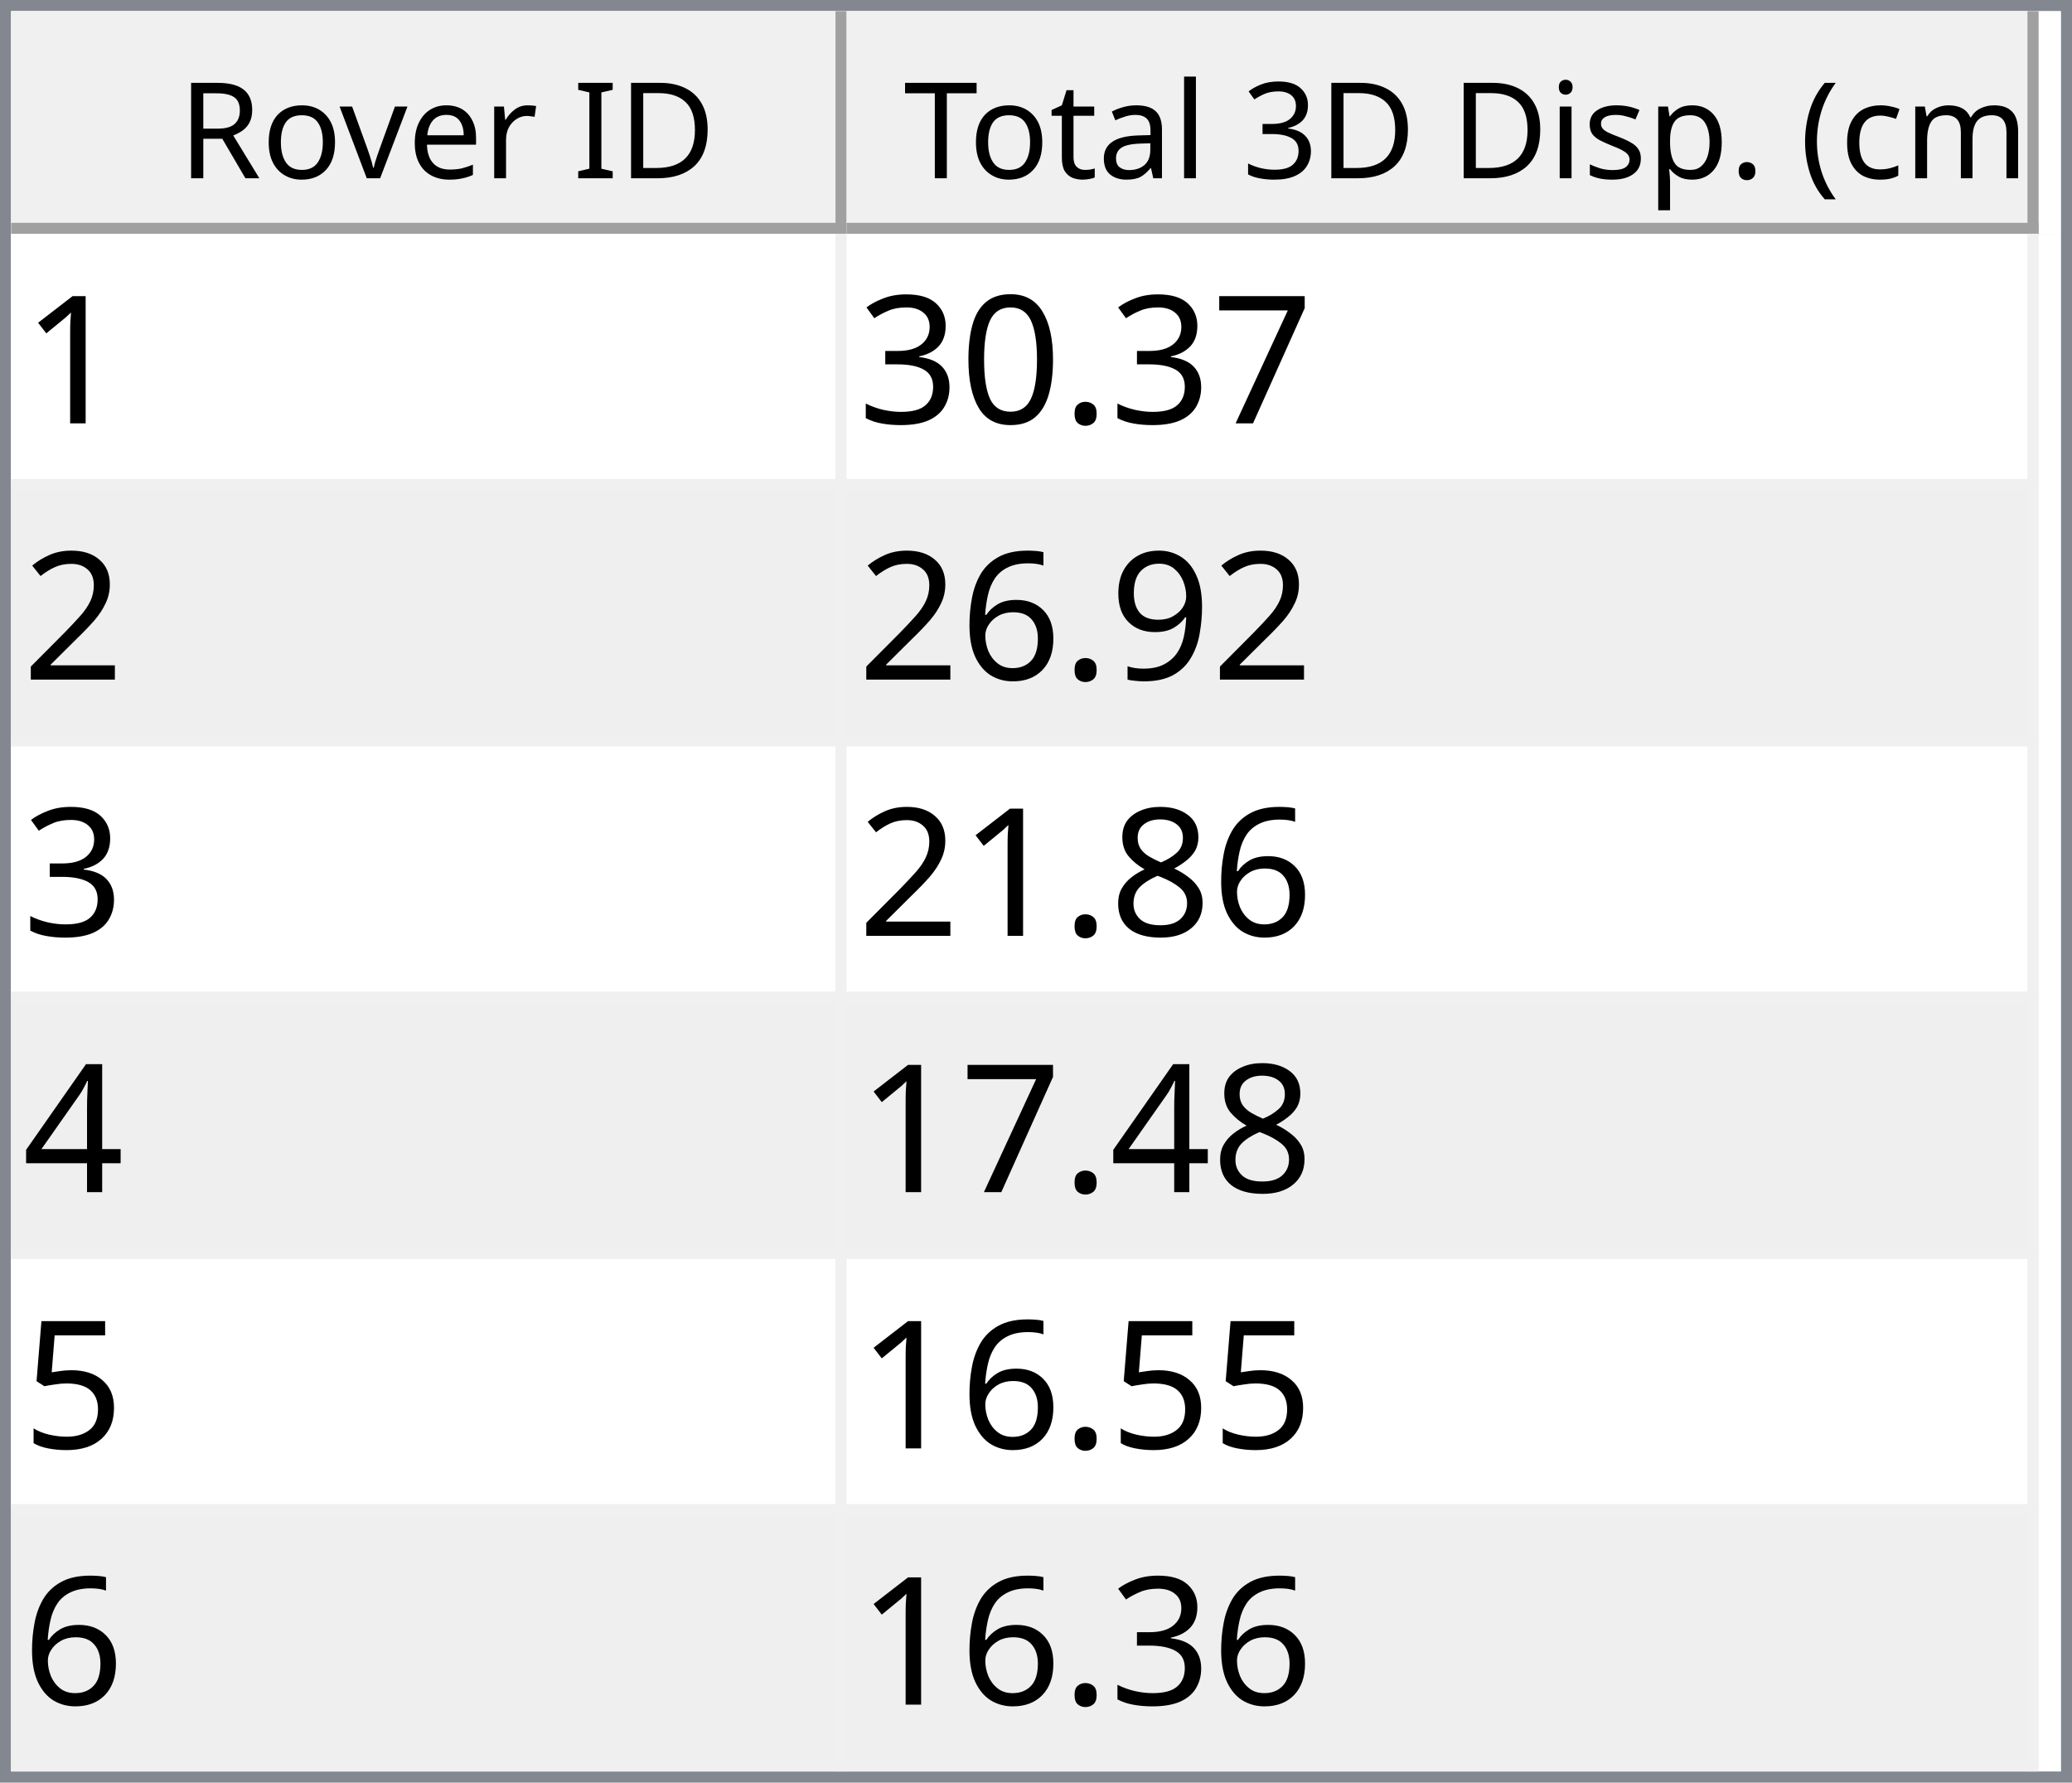
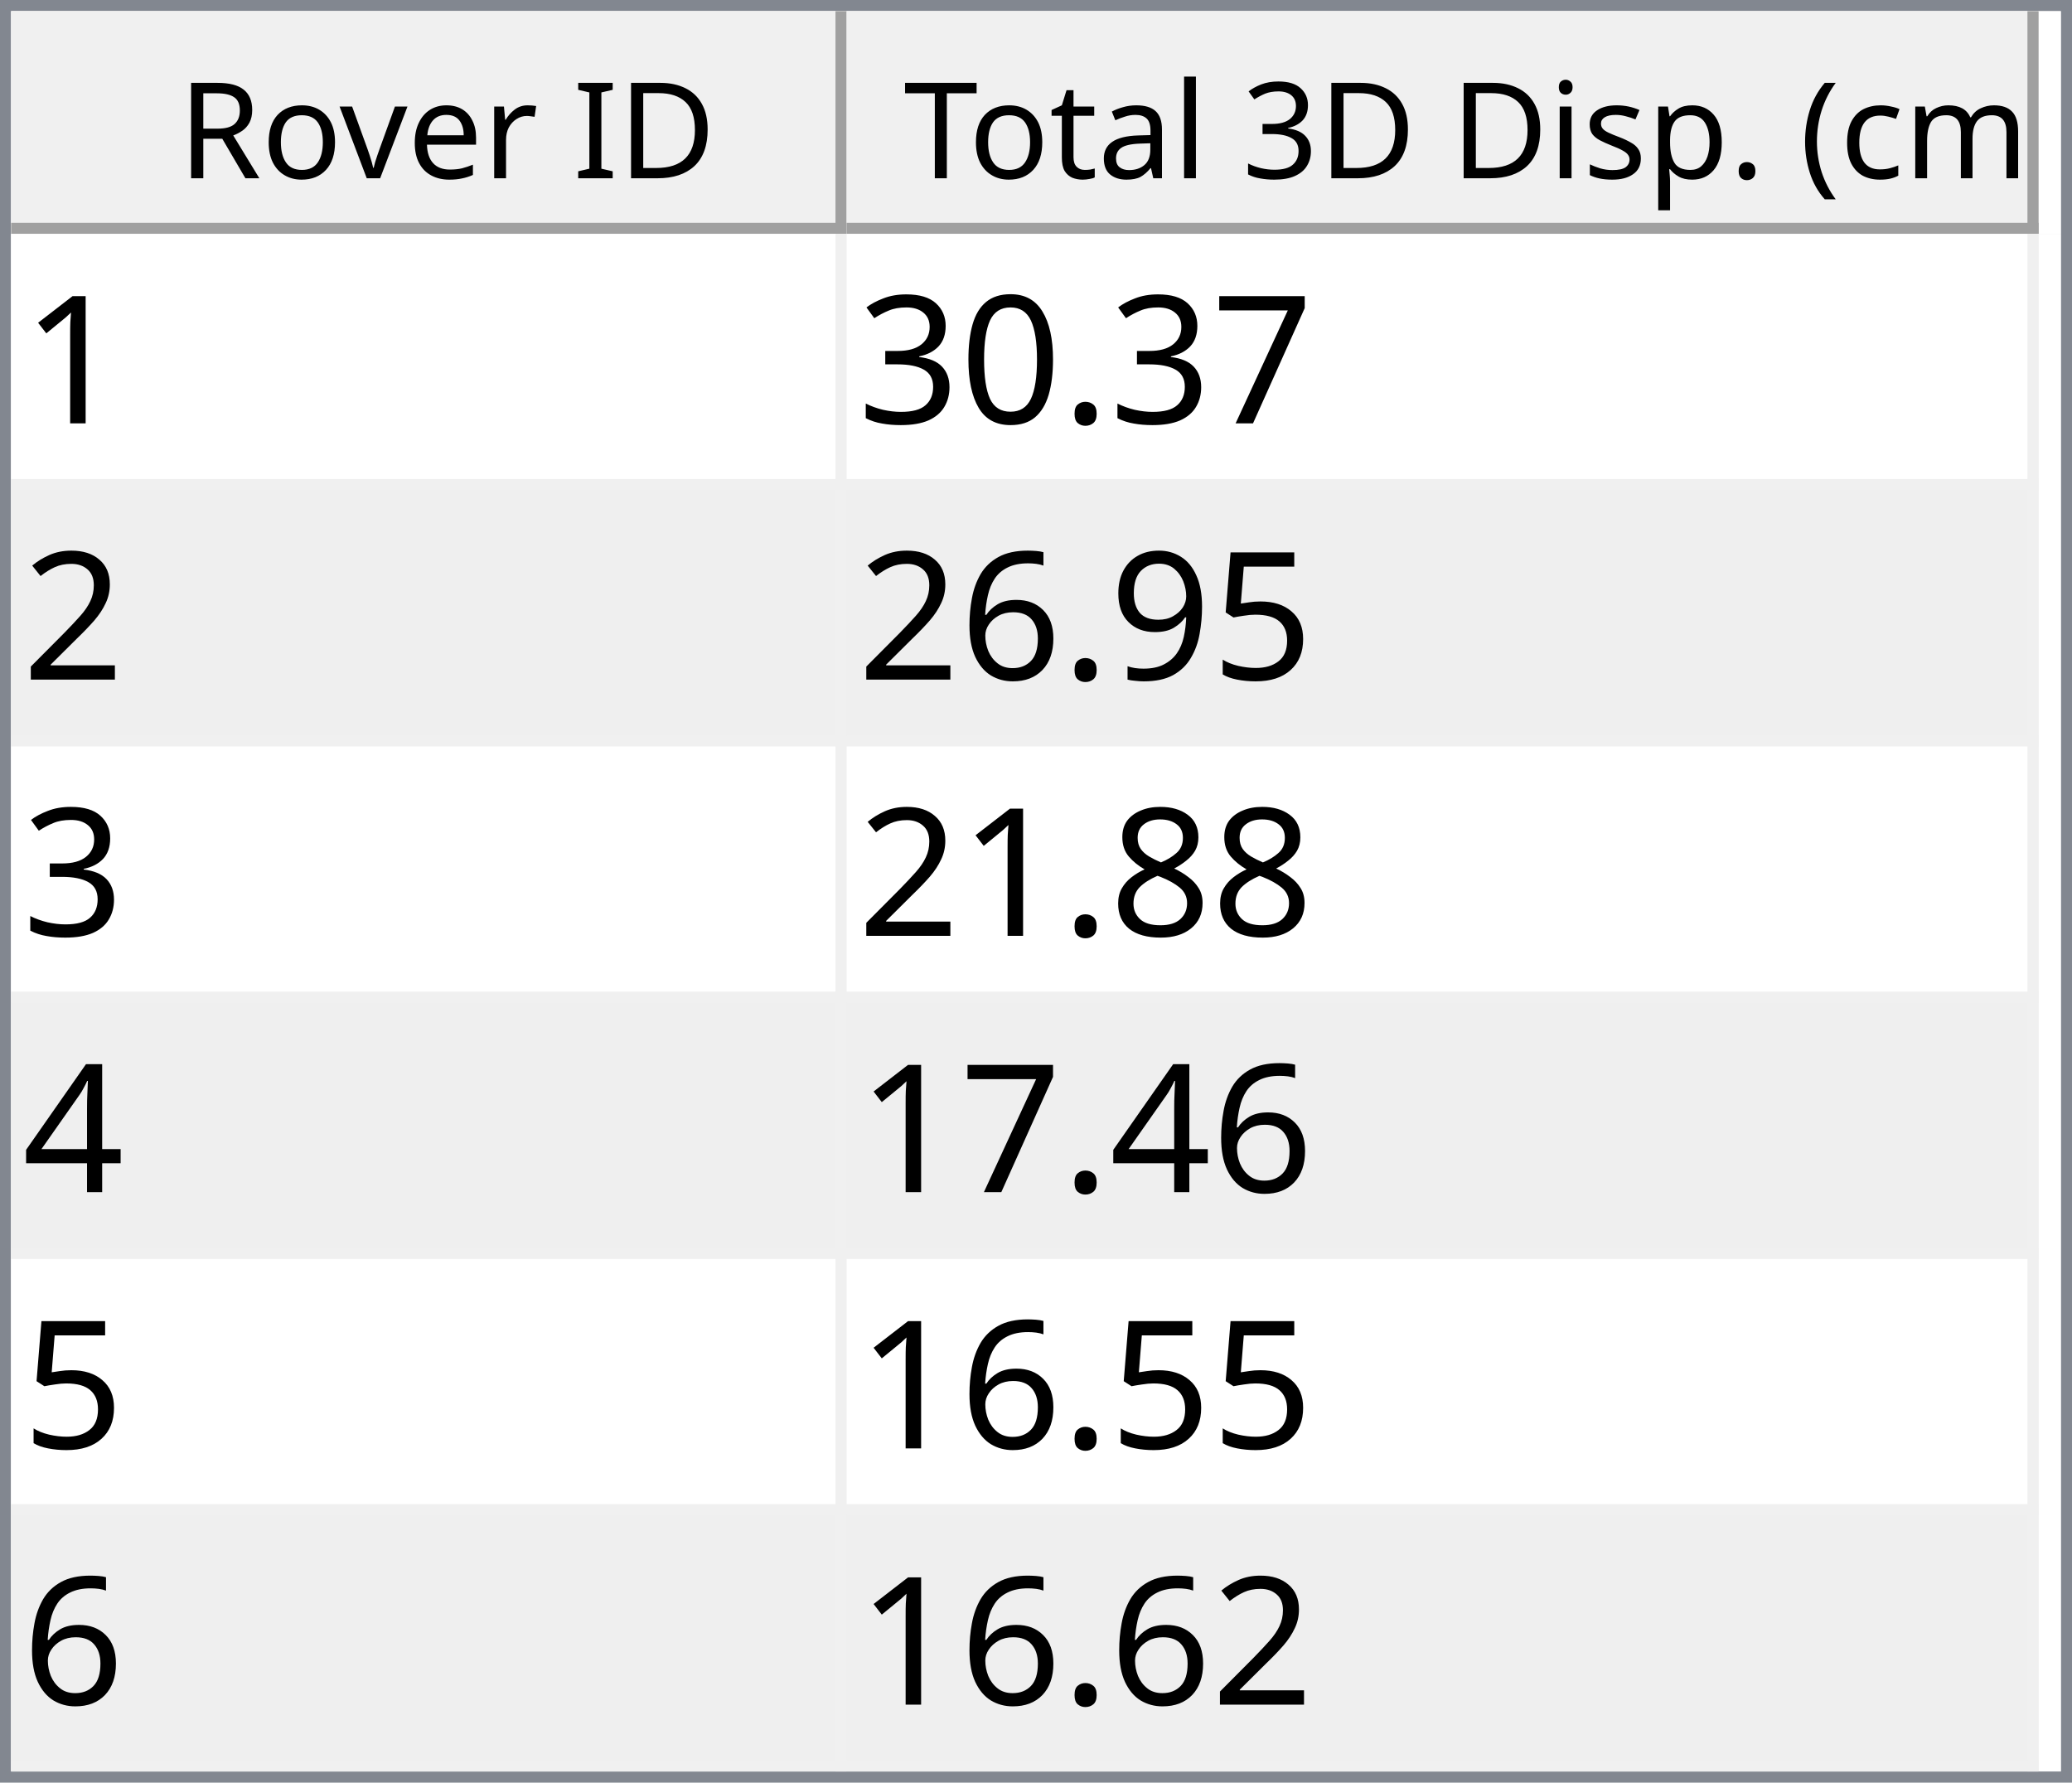
<svg xmlns="http://www.w3.org/2000/svg" style="fill-opacity:1; color-rendering:auto; color-interpolation:auto; text-rendering:auto; stroke:black; stroke-linecap:square; stroke-miterlimit:10; shape-rendering:auto; stroke-opacity:1; fill:black; stroke-dasharray:none; font-weight:normal; stroke-width:1; font-family:'Dialog'; font-style:normal; stroke-linejoin:miter; font-size:12px; stroke-dashoffset:0; image-rendering:auto;" width="186" height="160">
  <defs id="genericDefs" />
  <g>
    <defs id="defs1">
      <clipPath clipPathUnits="userSpaceOnUse" id="clipPath1">
        <path d="M0 0 L186 0 L186 160 L0 160 L0 0 Z" />
      </clipPath>
      <clipPath clipPathUnits="userSpaceOnUse" id="clipPath2">
        <path d="M0 0 L0 160 L186 160 L186 0 Z" />
      </clipPath>
      <clipPath clipPathUnits="userSpaceOnUse" id="clipPath3">
        <path d="M0 0 L0 20 L184 20 L184 0 Z" />
      </clipPath>
      <clipPath clipPathUnits="userSpaceOnUse" id="clipPath4">
        <path d="M0 0 L0 20 L75 20 L75 0 Z" />
      </clipPath>
      <clipPath clipPathUnits="userSpaceOnUse" id="clipPath5">
        <path d="M1 1 L1 19 L74 19 L74 1 Z" />
      </clipPath>
      <clipPath clipPathUnits="userSpaceOnUse" id="clipPath6">
        <path d="M0 0 L0 18 L73 18 L73 0 Z" />
      </clipPath>
      <clipPath clipPathUnits="userSpaceOnUse" id="clipPath7">
        <path d="M-0.5 -0.5 L-0.5 19.5 L74.5 19.5 L74.5 -0.5 Z" />
      </clipPath>
      <clipPath clipPathUnits="userSpaceOnUse" id="clipPath8">
        <path d="M0 0 L0 20 L107 20 L107 0 Z" />
      </clipPath>
      <clipPath clipPathUnits="userSpaceOnUse" id="clipPath9">
        <path d="M1 1 L1 19 L106 19 L106 1 Z" />
      </clipPath>
      <clipPath clipPathUnits="userSpaceOnUse" id="clipPath10">
        <path d="M0 0 L0 18 L105 18 L105 0 Z" />
      </clipPath>
      <clipPath clipPathUnits="userSpaceOnUse" id="clipPath11">
        <path d="M-0.5 -0.5 L-0.5 19.5 L106.5 19.5 L106.5 -0.5 Z" />
      </clipPath>
      <clipPath clipPathUnits="userSpaceOnUse" id="clipPath12">
        <path d="M0 0 L0 138 L184 138 L184 0 Z" />
      </clipPath>
      <clipPath clipPathUnits="userSpaceOnUse" id="clipPath13">
        <path d="M0 0 L0 138 L182 138 L182 0 Z" />
      </clipPath>
      <clipPath clipPathUnits="userSpaceOnUse" id="clipPath14">
        <path d="M-0.5 -0.5 L-0.5 137.5 L181.5 137.5 L181.5 -0.5 Z" />
      </clipPath>
      <clipPath clipPathUnits="userSpaceOnUse" id="clipPath15">
        <path d="M0 0 L0 22 L74 22 L74 0 Z" />
      </clipPath>
      <clipPath clipPathUnits="userSpaceOnUse" id="clipPath16">
        <path d="M0 0 L0 22 L106 22 L106 0 Z" />
      </clipPath>
      <font horiz-adv-x="64.551" id="font1">
        <font-face ascent="107.91" descent="25.098" units-per-em="100" style="font-style:normal; font-family:Segoe UI; font-weight:normal;" />
        <missing-glyph horiz-adv-x="64.551" d="M8.109 0 L8.109 68.266 L56.453 68.266 L56.453 0 L8.109 0 ZM15.328 7.234 L49.219 7.234 L49.219 61.031 L15.328 61.031 L15.328 7.234 Z" />
        <glyph unicode="D" horiz-adv-x="70.117" d="M9.188 0 L9.188 70.016 L28.516 70.016 Q65.531 70.016 65.531 35.891 Q65.531 19.672 55.25 9.836 Q44.969 0 27.734 0 L9.188 0 ZM17.391 62.594 L17.391 7.422 L27.828 7.422 Q41.609 7.422 49.273 14.797 Q56.938 22.172 56.938 35.688 Q56.938 62.594 28.328 62.594 L17.391 62.594 Z" />
        <glyph unicode="I" horiz-adv-x="26.611" d="M17.391 0 L9.188 0 L9.188 70.016 L17.391 70.016 L17.391 0 Z" />
        <glyph unicode=" " horiz-adv-x="27.393" d="" />
        <glyph unicode="r" horiz-adv-x="34.766" d="M34.188 41.891 Q32.078 43.5 28.125 43.5 Q23 43.5 19.555 38.672 Q16.109 33.844 16.109 25.484 L16.109 0 L8.109 0 L8.109 50 L16.109 50 L16.109 39.703 L16.312 39.703 Q18.016 44.969 21.531 47.922 Q25.047 50.875 29.391 50.875 Q32.516 50.875 34.188 50.203 L34.188 41.891 Z" />
        <glyph unicode="e" horiz-adv-x="52.295" d="M48.297 23 L12.984 23 Q13.188 14.656 17.484 10.109 Q21.781 5.562 29.297 5.562 Q37.75 5.562 44.828 11.141 L44.828 3.609 Q38.234 -1.172 27.391 -1.172 Q16.797 -1.172 10.742 5.641 Q4.688 12.453 4.688 24.812 Q4.688 36.469 11.305 43.82 Q17.922 51.172 27.734 51.172 Q37.547 51.172 42.922 44.828 Q48.297 38.484 48.297 27.203 L48.297 23 ZM40.094 29.781 Q40.047 36.719 36.75 40.578 Q33.453 44.438 27.594 44.438 Q21.922 44.438 17.969 40.383 Q14.016 36.328 13.094 29.781 L40.094 29.781 Z" />
        <glyph unicode="v" horiz-adv-x="47.9" d="M47.406 50 L27.484 0 L19.625 0 L0.688 50 L9.469 50 L22.172 13.672 Q23.578 9.672 23.922 6.688 L24.125 6.688 Q24.609 10.453 25.688 13.484 L38.969 50 L47.406 50 Z" />
        <glyph unicode="o" horiz-adv-x="58.594" d="M29 -1.172 Q17.922 -1.172 11.305 5.836 Q4.688 12.844 4.688 24.422 Q4.688 37.016 11.57 44.094 Q18.453 51.172 30.172 51.172 Q41.359 51.172 47.633 44.289 Q53.906 37.406 53.906 25.203 Q53.906 13.234 47.141 6.031 Q40.375 -1.172 29 -1.172 ZM29.594 44.438 Q21.875 44.438 17.383 39.188 Q12.891 33.938 12.891 24.703 Q12.891 15.828 17.43 10.695 Q21.969 5.562 29.594 5.562 Q37.359 5.562 41.531 10.594 Q45.703 15.625 45.703 24.906 Q45.703 34.281 41.531 39.359 Q37.359 44.438 29.594 44.438 Z" />
        <glyph unicode="R" horiz-adv-x="59.814" d="M59.375 0 L49.609 0 L37.891 19.625 Q36.281 22.359 34.766 24.289 Q33.25 26.219 31.664 27.438 Q30.078 28.656 28.25 29.219 Q26.422 29.781 24.125 29.781 L17.391 29.781 L17.391 0 L9.188 0 L9.188 70.016 L30.078 70.016 Q34.672 70.016 38.555 68.867 Q42.438 67.719 45.289 65.375 Q48.141 63.031 49.758 59.547 Q51.375 56.062 51.375 51.375 Q51.375 47.703 50.273 44.656 Q49.172 41.609 47.148 39.211 Q45.125 36.812 42.266 35.133 Q39.406 33.453 35.844 32.516 L35.844 32.328 Q37.594 31.547 38.891 30.547 Q40.188 29.547 41.359 28.18 Q42.531 26.812 43.68 25.078 Q44.828 23.344 46.234 21.047 L59.375 0 ZM17.391 62.594 L17.391 37.203 L28.516 37.203 Q31.594 37.203 34.203 38.133 Q36.812 39.062 38.719 40.797 Q40.625 42.531 41.703 45.047 Q42.781 47.562 42.781 50.688 Q42.781 56.297 39.141 59.445 Q35.5 62.594 28.609 62.594 L17.391 62.594 Z" />
        <glyph unicode=")" horiz-adv-x="30.176" d="M8.297 -15.922 L1.172 -15.922 Q16.406 2.344 16.406 26.812 Q16.406 51.469 1.078 70.016 L8.297 70.016 Q23.531 52.156 23.531 26.703 Q23.531 1.375 8.297 -15.922 Z" />
        <glyph unicode="m" horiz-adv-x="86.133" d="M79.109 0 L71.094 0 L71.094 28.719 Q71.094 37.016 68.531 40.727 Q65.969 44.438 59.906 44.438 Q54.781 44.438 51.195 39.75 Q47.609 35.062 47.609 28.516 L47.609 0 L39.594 0 L39.594 29.688 Q39.594 44.438 28.219 44.438 Q22.953 44.438 19.531 40.016 Q16.109 35.594 16.109 28.516 L16.109 0 L8.109 0 L8.109 50 L16.109 50 L16.109 42.094 L16.312 42.094 Q21.625 51.172 31.844 51.172 Q36.969 51.172 40.773 48.312 Q44.578 45.453 46 40.828 Q51.562 51.172 62.594 51.172 Q79.109 51.172 79.109 30.812 L79.109 0 Z" />
        <glyph unicode="c" horiz-adv-x="46.191" d="M42.188 2.297 Q36.422 -1.172 28.516 -1.172 Q17.828 -1.172 11.258 5.789 Q4.688 12.75 4.688 23.828 Q4.688 36.188 11.766 43.68 Q18.844 51.172 30.672 51.172 Q37.25 51.172 42.281 48.734 L42.281 40.531 Q36.719 44.438 30.375 44.438 Q22.703 44.438 17.797 38.945 Q12.891 33.453 12.891 24.516 Q12.891 15.719 17.508 10.641 Q22.125 5.562 29.891 5.562 Q36.422 5.562 42.188 9.906 L42.188 2.297 Z" />
        <glyph unicode="(" horiz-adv-x="30.176" d="M29.109 -15.922 L21.969 -15.922 Q6.844 1.375 6.844 26.703 Q6.844 52.156 21.969 70.016 L29.203 70.016 Q13.875 51.469 13.875 26.812 Q13.875 2.344 29.109 -15.922 Z" />
        <glyph unicode="." horiz-adv-x="21.68" d="M10.891 -1.078 Q8.641 -1.078 7.055 0.539 Q5.469 2.156 5.469 4.391 Q5.469 6.641 7.055 8.273 Q8.641 9.906 10.891 9.906 Q13.188 9.906 14.797 8.273 Q16.406 6.641 16.406 4.391 Q16.406 2.156 14.797 0.539 Q13.188 -1.078 10.891 -1.078 Z" />
        <glyph unicode="p" horiz-adv-x="58.789" d="M16.312 7.234 L16.109 7.234 L16.109 -23 L8.109 -23 L8.109 50 L16.109 50 L16.109 41.219 L16.312 41.219 Q22.219 51.172 33.594 51.172 Q43.266 51.172 48.688 44.461 Q54.109 37.75 54.109 26.469 Q54.109 13.922 48 6.375 Q41.891 -1.172 31.297 -1.172 Q21.578 -1.172 16.312 7.234 ZM16.109 27.391 L16.109 20.406 Q16.109 14.203 20.141 9.883 Q24.172 5.562 30.375 5.562 Q37.641 5.562 41.773 11.133 Q45.906 16.703 45.906 26.609 Q45.906 34.969 42.047 39.703 Q38.188 44.438 31.594 44.438 Q24.609 44.438 20.359 39.578 Q16.109 34.719 16.109 27.391 Z" />
        <glyph unicode="s" horiz-adv-x="42.432" d="M5.078 1.812 L5.078 10.406 Q11.625 5.562 19.484 5.562 Q30.031 5.562 30.031 12.594 Q30.031 14.594 29.125 15.992 Q28.219 17.391 26.68 18.461 Q25.141 19.531 23.07 20.383 Q21 21.234 18.609 22.172 Q15.281 23.484 12.766 24.828 Q10.25 26.172 8.57 27.859 Q6.891 29.547 6.031 31.695 Q5.172 33.844 5.172 36.719 Q5.172 40.234 6.789 42.945 Q8.406 45.656 11.086 47.484 Q13.766 49.312 17.211 50.242 Q20.656 51.172 24.312 51.172 Q30.812 51.172 35.938 48.922 L35.938 40.828 Q30.422 44.438 23.25 44.438 Q21 44.438 19.195 43.922 Q17.391 43.406 16.094 42.477 Q14.797 41.547 14.086 40.258 Q13.375 38.969 13.375 37.406 Q13.375 35.453 14.086 34.133 Q14.797 32.812 16.164 31.789 Q17.531 30.766 19.484 29.938 Q21.438 29.109 23.922 28.125 Q27.25 26.859 29.883 25.516 Q32.516 24.172 34.375 22.484 Q36.234 20.797 37.234 18.602 Q38.234 16.406 38.234 13.375 Q38.234 9.672 36.602 6.938 Q34.969 4.203 32.234 2.398 Q29.5 0.594 25.93 -0.289 Q22.359 -1.172 18.453 -1.172 Q10.75 -1.172 5.078 1.812 Z" />
        <glyph unicode="i" horiz-adv-x="24.219" d="M12.203 62.703 Q10.062 62.703 8.547 64.164 Q7.031 65.625 7.031 67.875 Q7.031 70.125 8.547 71.609 Q10.062 73.094 12.203 73.094 Q14.406 73.094 15.945 71.609 Q17.484 70.125 17.484 67.875 Q17.484 65.719 15.945 64.211 Q14.406 62.703 12.203 62.703 ZM16.109 0 L8.109 0 L8.109 50 L16.109 50 L16.109 0 Z" />
        <glyph unicode="3" horiz-adv-x="53.906" d="M46.531 19.828 Q46.531 15.094 44.75 11.211 Q42.969 7.328 39.719 4.57 Q36.469 1.812 31.93 0.297 Q27.391 -1.219 21.922 -1.219 Q11.922 -1.219 6 2.594 L6 11.188 Q13.094 5.609 22.219 5.609 Q25.875 5.609 28.828 6.539 Q31.781 7.469 33.906 9.227 Q36.031 10.984 37.18 13.477 Q38.328 15.969 38.328 19.094 Q38.328 32.812 18.797 32.812 L12.984 32.812 L12.984 39.594 L18.5 39.594 Q35.797 39.594 35.797 52.484 Q35.797 64.406 22.609 64.406 Q15.188 64.406 8.688 59.422 L8.688 67.188 Q15.375 71.188 24.609 71.188 Q29 71.188 32.57 69.969 Q36.141 68.75 38.68 66.555 Q41.219 64.359 42.609 61.281 Q44 58.203 44 54.5 Q44 40.672 30.031 36.719 L30.031 36.531 Q33.594 36.141 36.625 34.797 Q39.656 33.453 41.852 31.305 Q44.047 29.156 45.289 26.25 Q46.531 23.344 46.531 19.828 Z" />
        <glyph unicode="l" horiz-adv-x="24.219" d="M16.109 0 L8.109 0 L8.109 74.031 L16.109 74.031 L16.109 0 Z" />
        <glyph unicode="a" horiz-adv-x="50.879" d="M43.891 0 L35.891 0 L35.891 7.812 L35.688 7.812 Q30.469 -1.172 20.312 -1.172 Q12.844 -1.172 8.617 2.781 Q4.391 6.734 4.391 13.281 Q4.391 27.297 20.906 29.594 L35.891 31.688 Q35.891 44.438 25.594 44.438 Q16.547 44.438 9.281 38.281 L9.281 46.484 Q16.656 51.172 26.266 51.172 Q43.891 51.172 43.891 32.516 L43.891 0 ZM35.891 25.297 L23.828 23.641 Q18.266 22.859 15.43 20.875 Q12.594 18.891 12.594 13.875 Q12.594 10.203 15.211 7.883 Q17.828 5.562 22.172 5.562 Q28.125 5.562 32.008 9.742 Q35.891 13.922 35.891 20.312 L35.891 25.297 Z" />
        <glyph unicode="t" horiz-adv-x="33.887" d="M31.297 0.484 Q28.469 -1.078 23.828 -1.078 Q10.688 -1.078 10.688 13.578 L10.688 43.172 L2.094 43.172 L2.094 50 L10.688 50 L10.688 62.203 L18.703 64.797 L18.703 50 L31.297 50 L31.297 43.172 L18.703 43.172 L18.703 14.984 Q18.703 9.969 20.414 7.82 Q22.125 5.672 26.078 5.672 Q29.109 5.672 31.297 7.328 L31.297 0.484 Z" />
        <glyph unicode="T" horiz-adv-x="52.393" d="M50.594 62.594 L30.375 62.594 L30.375 0 L22.172 0 L22.172 62.594 L2 62.594 L2 70.016 L50.594 70.016 L50.594 62.594 Z" />
      </font>
      <font horiz-adv-x="75.0" id="font2">
        <font-face ascent="100.537" descent="21.973" units-per-em="100" style="font-style:normal; font-family:sans-serif; font-weight:normal;" />
        <missing-glyph horiz-adv-x="75.0" d="M12.5 0 L12.5 62.5 L62.5 62.5 L62.5 0 L12.5 0 ZM14.062 1.562 L60.938 1.562 L60.938 60.938 L14.062 60.938 L14.062 1.562 Z" />
        <glyph unicode="1" horiz-adv-x="55.615" d="M37.25 0 L28.469 0 L28.469 56 Q25.297 52.984 20.141 49.953 Q14.984 46.922 10.891 45.406 L10.891 53.906 Q18.266 57.375 23.781 62.305 Q29.297 67.234 31.594 71.875 L37.25 71.875 L37.25 0 Z" />
        <glyph unicode="7" horiz-adv-x="55.615" d="M4.734 62.203 L4.734 70.656 L51.078 70.656 L51.078 63.812 Q44.234 56.547 37.523 44.484 Q30.812 32.422 27.156 19.672 Q24.516 10.688 23.781 0 L14.75 0 Q14.891 8.453 18.062 20.414 Q21.234 32.375 27.172 43.484 Q33.109 54.594 39.797 62.203 L4.734 62.203 Z" />
        <glyph unicode="." horiz-adv-x="27.783" d="M9.078 0 L9.078 10.016 L19.094 10.016 L19.094 0 L9.078 0 Z" />
        <glyph unicode="0" horiz-adv-x="55.615" d="M4.156 35.297 Q4.156 48 6.766 55.742 Q9.375 63.484 14.523 67.68 Q19.672 71.875 27.484 71.875 Q33.25 71.875 37.594 69.555 Q41.938 67.234 44.773 62.867 Q47.609 58.5 49.219 52.227 Q50.828 45.953 50.828 35.297 Q50.828 22.703 48.242 14.969 Q45.656 7.234 40.508 3.008 Q35.359 -1.219 27.484 -1.219 Q17.141 -1.219 11.234 6.203 Q4.156 15.141 4.156 35.297 ZM13.188 35.297 Q13.188 17.672 17.312 11.836 Q21.438 6 27.484 6 Q33.547 6 37.672 11.859 Q41.797 17.719 41.797 35.297 Q41.797 52.984 37.672 58.789 Q33.547 64.594 27.391 64.594 Q21.344 64.594 17.719 59.469 Q13.188 52.938 13.188 35.297 Z" />
        <glyph unicode="3" horiz-adv-x="55.615" d="M4.203 18.891 L12.984 20.062 Q14.5 12.594 18.141 9.297 Q21.781 6 27 6 Q33.203 6 37.477 10.297 Q41.75 14.594 41.75 20.953 Q41.75 27 37.797 30.93 Q33.844 34.859 27.734 34.859 Q25.25 34.859 21.531 33.891 L22.516 41.609 Q23.391 41.5 23.922 41.5 Q29.547 41.5 34.039 44.43 Q38.531 47.359 38.531 53.469 Q38.531 58.297 35.258 61.477 Q31.984 64.656 26.812 64.656 Q21.688 64.656 18.266 61.43 Q14.844 58.203 13.875 51.766 L5.078 53.328 Q6.688 62.156 12.398 67.016 Q18.109 71.875 26.609 71.875 Q32.469 71.875 37.398 69.359 Q42.328 66.844 44.945 62.5 Q47.562 58.156 47.562 53.266 Q47.562 48.641 45.07 44.828 Q42.578 41.016 37.703 38.766 Q44.047 37.312 47.562 32.695 Q51.078 28.078 51.078 21.141 Q51.078 11.766 44.242 5.25 Q37.406 -1.266 26.953 -1.266 Q17.531 -1.266 11.305 4.352 Q5.078 9.969 4.203 18.891 Z" />
        <glyph unicode="2" horiz-adv-x="55.615" d="M50.344 8.453 L50.344 0 L3.031 0 Q2.938 3.172 4.047 6.109 Q5.859 10.938 9.836 15.625 Q13.812 20.312 21.344 26.469 Q33.016 36.031 37.117 41.625 Q41.219 47.219 41.219 52.203 Q41.219 57.422 37.477 61.008 Q33.734 64.594 27.734 64.594 Q21.391 64.594 17.578 60.789 Q13.766 56.984 13.719 50.25 L4.688 51.172 Q5.609 61.281 11.664 66.578 Q17.719 71.875 27.938 71.875 Q38.234 71.875 44.242 66.164 Q50.25 60.453 50.25 52 Q50.25 47.703 48.492 43.555 Q46.734 39.406 42.656 34.812 Q38.578 30.219 29.109 22.219 Q21.188 15.578 18.945 13.211 Q16.703 10.844 15.234 8.453 L50.344 8.453 Z" />
+         <glyph unicode="5" horiz-adv-x="55.615" d="M4.156 18.75 L13.375 19.531 Q14.406 12.797 18.141 9.398 Q21.875 6 27.156 6 Q33.5 6 37.891 10.789 Q42.281 15.578 42.281 23.484 Q42.281 31 38.062 35.352 Q33.844 39.703 27 39.703 Q22.75 39.703 19.336 37.773 Q15.922 35.844 13.969 32.766 L5.719 33.844 L12.641 70.609 L48.25 70.609 L48.25 62.203 L19.672 62.203 L15.828 42.969 Q22.266 47.469 29.344 47.469 Q38.719 47.469 45.164 40.969 Q51.609 34.469 51.609 24.266 Q51.609 14.547 45.953 7.469 Q39.062 -1.219 27.156 -1.219 Q17.391 -1.219 11.211 4.25 Q5.031 9.719 4.156 18.75 Z" />
        <glyph unicode="9" horiz-adv-x="55.615" d="M5.469 16.547 L13.922 17.328 Q14.984 11.375 18.016 8.688 Q21.047 6 25.781 6 Q29.828 6 32.883 7.859 Q35.938 9.719 37.891 12.82 Q39.844 15.922 41.164 21.195 Q42.484 26.469 42.484 31.938 Q42.484 32.516 42.438 33.688 Q39.797 29.5 35.234 26.883 Q30.672 24.266 25.344 24.266 Q16.453 24.266 10.305 30.711 Q4.156 37.156 4.156 47.703 Q4.156 58.594 10.578 65.234 Q17 71.875 26.656 71.875 Q33.641 71.875 39.43 68.117 Q45.219 64.359 48.219 57.398 Q51.219 50.438 51.219 37.25 Q51.219 23.531 48.242 15.406 Q45.266 7.281 39.383 3.031 Q33.5 -1.219 25.594 -1.219 Q17.188 -1.219 11.867 3.445 Q6.547 8.109 5.469 16.547 ZM41.453 48.141 Q41.453 55.719 37.43 60.156 Q33.406 64.594 27.734 64.594 Q21.875 64.594 17.531 59.812 Q13.188 55.031 13.188 47.406 Q13.188 40.578 17.312 36.305 Q21.438 32.031 27.484 32.031 Q33.594 32.031 37.523 36.305 Q41.453 40.578 41.453 48.141 Z" />
        <glyph unicode="6" horiz-adv-x="55.615" d="M49.75 54.047 L41.016 53.375 Q39.844 58.547 37.703 60.891 Q34.125 64.656 28.906 64.656 Q24.703 64.656 21.531 62.312 Q17.391 59.281 14.992 53.469 Q12.594 47.656 12.5 36.922 Q15.672 41.75 20.266 44.094 Q24.859 46.438 29.891 46.438 Q38.672 46.438 44.852 39.969 Q51.031 33.5 51.031 23.25 Q51.031 16.5 48.125 10.719 Q45.219 4.938 40.141 1.859 Q35.062 -1.219 28.609 -1.219 Q17.625 -1.219 10.695 6.859 Q3.766 14.938 3.766 33.5 Q3.766 54.25 11.422 63.672 Q18.109 71.875 29.438 71.875 Q37.891 71.875 43.289 67.141 Q48.688 62.406 49.75 54.047 ZM13.875 23.188 Q13.875 18.656 15.797 14.508 Q17.719 10.359 21.188 8.18 Q24.656 6 28.469 6 Q34.031 6 38.039 10.492 Q42.047 14.984 42.047 22.703 Q42.047 30.125 38.086 34.398 Q34.125 38.672 28.125 38.672 Q22.172 38.672 18.023 34.398 Q13.875 30.125 13.875 23.188 Z" />
        <glyph unicode="8" horiz-adv-x="55.615" d="M17.672 38.812 Q12.203 40.828 9.57 44.539 Q6.938 48.25 6.938 53.422 Q6.938 61.234 12.555 66.555 Q18.172 71.875 27.484 71.875 Q36.859 71.875 42.578 66.43 Q48.297 60.984 48.297 53.172 Q48.297 48.188 45.68 44.508 Q43.062 40.828 37.75 38.812 Q44.344 36.672 47.781 31.883 Q51.219 27.094 51.219 20.453 Q51.219 11.281 44.727 5.031 Q38.234 -1.219 27.641 -1.219 Q17.047 -1.219 10.547 5.055 Q4.047 11.328 4.047 20.703 Q4.047 27.688 7.594 32.398 Q11.141 37.109 17.672 38.812 ZM15.922 53.719 Q15.922 48.641 19.195 45.414 Q22.469 42.188 27.688 42.188 Q32.766 42.188 36.016 45.383 Q39.266 48.578 39.266 53.219 Q39.266 58.062 35.914 61.359 Q32.562 64.656 27.594 64.656 Q22.562 64.656 19.242 61.43 Q15.922 58.203 15.922 53.719 ZM13.094 20.656 Q13.094 16.891 14.875 13.375 Q16.656 9.859 20.172 7.93 Q23.688 6 27.734 6 Q34.031 6 38.133 10.055 Q42.234 14.109 42.234 20.359 Q42.234 26.703 38.016 30.859 Q33.797 35.016 27.438 35.016 Q21.234 35.016 17.164 30.914 Q13.094 26.812 13.094 20.656 Z" />
        <glyph unicode="4" horiz-adv-x="55.615" d="M32.328 0 L32.328 17.141 L1.266 17.141 L1.266 25.203 L33.938 71.578 L41.109 71.578 L41.109 25.203 L50.781 25.203 L50.781 17.141 L41.109 17.141 L41.109 0 L32.328 0 ZM32.328 25.203 L32.328 57.469 L9.906 25.203 L32.328 25.203 Z" />
-         <glyph unicode="5" horiz-adv-x="55.615" d="M4.156 18.75 L13.375 19.531 Q14.406 12.797 18.141 9.398 Q21.875 6 27.156 6 Q33.5 6 37.891 10.789 Q42.281 15.578 42.281 23.484 Q42.281 31 38.062 35.352 Q33.844 39.703 27 39.703 Q22.75 39.703 19.336 37.773 Q15.922 35.844 13.969 32.766 L5.719 33.844 L12.641 70.609 L48.25 70.609 L48.25 62.203 L19.672 62.203 L15.828 42.969 Q22.266 47.469 29.344 47.469 Q38.719 47.469 45.164 40.969 Q51.609 34.469 51.609 24.266 Q51.609 14.547 45.953 7.469 Q39.062 -1.219 27.156 -1.219 Q17.391 -1.219 11.211 4.25 Q5.031 9.719 4.156 18.75 Z" />
      </font>
    </defs>
    <g style="fill:white; stroke:white;">
      <rect x="0" y="0" width="186" style="clip-path:url(#clipPath1); stroke:none;" height="160" />
    </g>
    <g style="fill:white; text-rendering:optimizeSpeed; color-rendering:optimizeSpeed; image-rendering:optimizeSpeed; shape-rendering:crispEdges; stroke:white; color-interpolation:sRGB;">
      <rect x="0" width="186" height="160" y="0" style="stroke:none;" />
      <path style="stroke:none;" d="M0 160 L186 160 L186 0 L0 0 Z" />
    </g>
    <g style="fill:rgb(240,240,240); font-family:'Segoe UI'; stroke:rgb(240,240,240);">
      <rect x="0" y="0" width="186" style="clip-path:url(#clipPath2); stroke:none;" height="160" />
    </g>
    <g style="fill:rgb(130,135,144); font-family:'Segoe UI'; stroke:rgb(130,135,144);">
      <path d="M0 0 L186 0 L186 160 L0 160 L0 0 ZM1 1 L185 1 L185 159 L1 159 L1 1 Z" style="fill-rule:evenodd; clip-path:url(#clipPath2); stroke:none;" />
    </g>
    <g style="fill:white; font-family:'Segoe UI'; stroke:white;" transform="translate(1,1)">
      <rect x="0" y="0" width="184" style="clip-path:url(#clipPath3); stroke:none;" height="20" />
    </g>
    <g style="fill:rgb(240,240,240); font-family:'Segoe UI'; stroke:rgb(240,240,240);" transform="translate(1,1)">
      <rect x="0" y="0" width="75" style="clip-path:url(#clipPath4); stroke:none;" height="20" />
    </g>
    <g style="font-family:'Segoe UI';" transform="translate(2,2)">
      <text x="14" xml:space="preserve" y="14" style="clip-path:url(#clipPath6); stroke:none;">Rover ID</text>
    </g>
    <g style="fill:rgb(160,160,160); font-family:'Segoe UI'; stroke:rgb(160,160,160); stroke-linejoin:bevel;" transform="translate(1.5,1.5)">
      <line x1="74" x2="74" y1="0" style="fill:none; clip-path:url(#clipPath7);" y2="19" />
    </g>
    <g style="fill:rgb(160,160,160); font-family:'Segoe UI'; stroke:rgb(160,160,160); stroke-linejoin:bevel;" transform="matrix(1,0,0,1,1,1) translate(0.5,0.5)">
      <line x1="0" x2="74" y1="19" style="fill:none; clip-path:url(#clipPath7);" y2="19" />
    </g>
    <g style="fill:rgb(240,240,240); font-family:'Segoe UI'; stroke:rgb(240,240,240);" transform="translate(76,1)">
      <rect x="0" y="0" width="107" style="clip-path:url(#clipPath8); stroke:none;" height="20" />
    </g>
    <g style="font-family:'Segoe UI';" transform="translate(77,2)">
      <text x="1" xml:space="preserve" y="14" style="clip-path:url(#clipPath10); stroke:none;"> Total 3D Disp. (cm)</text>
    </g>
    <g style="fill:rgb(160,160,160); font-family:'Segoe UI'; stroke:rgb(160,160,160); stroke-linejoin:bevel;" transform="translate(76.5,1.5)">
      <line x1="106" x2="106" y1="0" style="fill:none; clip-path:url(#clipPath11);" y2="19" />
    </g>
    <g style="fill:rgb(160,160,160); font-family:'Segoe UI'; stroke:rgb(160,160,160); stroke-linejoin:bevel;" transform="matrix(1,0,0,1,76,1) translate(0.5,0.5)">
      <line x1="0" x2="106" y1="19" style="fill:none; clip-path:url(#clipPath11);" y2="19" />
    </g>
    <g style="fill:white; font-family:'Segoe UI'; stroke:white;" transform="translate(1,21)">
      <rect x="0" y="0" width="184" style="clip-path:url(#clipPath12); stroke:none;" height="138" />
    </g>
    <g style="fill:rgb(240,240,240); font-size:16px; font-family:sans-serif; stroke:rgb(240,240,240);" transform="translate(1,21)">
      <rect x="0" y="0" width="182" style="clip-path:url(#clipPath13); stroke:none;" height="138" />
      <line transform="translate(0.5,0.5)" x1="0" x2="181" y1="22" style="clip-path:url(#clipPath14); fill:none; stroke-linejoin:bevel;" y2="22" />
    </g>
    <g transform="matrix(1,0,0,1,1,21) translate(0.5,0.5)" style="fill:rgb(240,240,240); font-size:16px; font-family:sans-serif; stroke:rgb(240,240,240); stroke-linejoin:bevel;">
      <line x1="0" x2="181" y1="45" style="fill:none; clip-path:url(#clipPath14);" y2="45" />
    </g>
    <g transform="matrix(1,0,0,1,1,21) translate(0.5,0.5)" style="fill:rgb(240,240,240); font-size:16px; font-family:sans-serif; stroke:rgb(240,240,240); stroke-linejoin:bevel;">
      <line x1="0" x2="181" y1="68" style="fill:none; clip-path:url(#clipPath14);" y2="68" />
    </g>
    <g transform="matrix(1,0,0,1,1,21) translate(0.5,0.5)" style="fill:rgb(240,240,240); font-size:16px; font-family:sans-serif; stroke:rgb(240,240,240); stroke-linejoin:bevel;">
      <line x1="0" x2="181" y1="91" style="fill:none; clip-path:url(#clipPath14);" y2="91" />
    </g>
    <g transform="matrix(1,0,0,1,1,21) translate(0.5,0.5)" style="fill:rgb(240,240,240); font-size:16px; font-family:sans-serif; stroke:rgb(240,240,240); stroke-linejoin:bevel;">
      <line x1="0" x2="181" y1="114" style="fill:none; clip-path:url(#clipPath14);" y2="114" />
    </g>
    <g transform="matrix(1,0,0,1,1,21) translate(0.5,0.5)" style="fill:rgb(240,240,240); font-size:16px; font-family:sans-serif; stroke:rgb(240,240,240); stroke-linejoin:bevel;">
      <line x1="0" x2="181" y1="137" style="fill:none; clip-path:url(#clipPath14);" y2="137" />
    </g>
    <g transform="matrix(1,0,0,1,1,21) translate(0.5,0.5)" style="fill:rgb(240,240,240); font-size:16px; font-family:sans-serif; stroke:rgb(240,240,240); stroke-linejoin:bevel;">
      <line x1="74" x2="74" y1="0" style="fill:none; clip-path:url(#clipPath14);" y2="137" />
    </g>
    <g transform="matrix(1,0,0,1,1,21) translate(0.5,0.5)" style="fill:rgb(240,240,240); font-size:16px; font-family:sans-serif; stroke:rgb(240,240,240); stroke-linejoin:bevel;">
      <line x1="181" x2="181" y1="0" style="fill:none; clip-path:url(#clipPath14);" y2="137" />
    </g>
    <g style="fill:white; font-size:16px; font-family:sans-serif; stroke:white;" transform="matrix(1,0,0,1,1,21)">
      <rect x="0" y="0" width="74" style="clip-path:url(#clipPath15); stroke:none;" height="22" />
      <text x="1" y="17" style="fill:black; clip-path:url(#clipPath15); stroke:none;" xml:space="preserve">1</text>
    </g>
    <g style="fill:white; font-size:16px; font-family:sans-serif; stroke:white;" transform="matrix(1,0,0,1,1,21) translate(75,0)">
      <rect x="0" y="0" width="106" style="clip-path:url(#clipPath16); stroke:none;" height="22" />
      <text x="1" y="17" style="fill:black; clip-path:url(#clipPath16); stroke:none;" xml:space="preserve">30.37</text>
    </g>
    <g style="fill:rgb(239,239,239); font-size:16px; font-family:sans-serif; stroke:rgb(239,239,239);" transform="matrix(1,0,0,1,1,21) translate(0,23)">
      <rect x="0" y="0" width="74" style="clip-path:url(#clipPath15); stroke:none;" height="22" />
      <text x="1" y="17" style="fill:black; clip-path:url(#clipPath15); stroke:none;" xml:space="preserve">2</text>
    </g>
    <g style="fill:rgb(239,239,239); font-size:16px; font-family:sans-serif; stroke:rgb(239,239,239);" transform="matrix(1,0,0,1,1,21) translate(75,23)">
      <rect x="0" y="0" width="106" style="clip-path:url(#clipPath16); stroke:none;" height="22" />
-       <text x="1" y="17" style="fill:black; clip-path:url(#clipPath16); stroke:none;" xml:space="preserve">26.92</text>
+       <text x="1" y="17" style="fill:black; clip-path:url(#clipPath16); stroke:none;" xml:space="preserve">26.95</text>
    </g>
    <g style="fill:white; font-size:16px; font-family:sans-serif; stroke:white;" transform="matrix(1,0,0,1,1,21) translate(0,46)">
      <rect x="0" y="0" width="74" style="clip-path:url(#clipPath15); stroke:none;" height="22" />
      <text x="1" y="17" style="fill:black; clip-path:url(#clipPath15); stroke:none;" xml:space="preserve">3</text>
    </g>
    <g style="fill:white; font-size:16px; font-family:sans-serif; stroke:white;" transform="matrix(1,0,0,1,1,21) translate(75,46)">
      <rect x="0" y="0" width="106" style="clip-path:url(#clipPath16); stroke:none;" height="22" />
-       <text x="1" y="17" style="fill:black; clip-path:url(#clipPath16); stroke:none;" xml:space="preserve">21.86</text>
+       <text x="1" y="17" style="fill:black; clip-path:url(#clipPath16); stroke:none;" xml:space="preserve">21.88</text>
    </g>
    <g style="fill:rgb(239,239,239); font-size:16px; font-family:sans-serif; stroke:rgb(239,239,239);" transform="matrix(1,0,0,1,1,21) translate(0,69)">
      <rect x="0" y="0" width="74" style="clip-path:url(#clipPath15); stroke:none;" height="22" />
      <text x="1" y="17" style="fill:black; clip-path:url(#clipPath15); stroke:none;" xml:space="preserve">4</text>
    </g>
    <g style="fill:rgb(239,239,239); font-size:16px; font-family:sans-serif; stroke:rgb(239,239,239);" transform="matrix(1,0,0,1,1,21) translate(75,69)">
      <rect x="0" y="0" width="106" style="clip-path:url(#clipPath16); stroke:none;" height="22" />
-       <text x="1" y="17" style="fill:black; clip-path:url(#clipPath16); stroke:none;" xml:space="preserve">17.48</text>
+       <text x="1" y="17" style="fill:black; clip-path:url(#clipPath16); stroke:none;" xml:space="preserve">17.46</text>
    </g>
    <g style="fill:white; font-size:16px; font-family:sans-serif; stroke:white;" transform="matrix(1,0,0,1,1,21) translate(0,92)">
      <rect x="0" y="0" width="74" style="clip-path:url(#clipPath15); stroke:none;" height="22" />
      <text x="1" y="17" style="fill:black; clip-path:url(#clipPath15); stroke:none;" xml:space="preserve">5</text>
    </g>
    <g style="fill:white; font-size:16px; font-family:sans-serif; stroke:white;" transform="matrix(1,0,0,1,1,21) translate(75,92)">
      <rect x="0" y="0" width="106" style="clip-path:url(#clipPath16); stroke:none;" height="22" />
      <text x="1" y="17" style="fill:black; clip-path:url(#clipPath16); stroke:none;" xml:space="preserve">16.55</text>
    </g>
    <g style="fill:rgb(239,239,239); font-size:16px; font-family:sans-serif; stroke:rgb(239,239,239);" transform="matrix(1,0,0,1,1,21) translate(0,115)">
      <rect x="0" y="0" width="74" style="clip-path:url(#clipPath15); stroke:none;" height="22" />
      <text x="1" y="17" style="fill:black; clip-path:url(#clipPath15); stroke:none;" xml:space="preserve">6</text>
    </g>
    <g style="fill:rgb(239,239,239); font-size:16px; font-family:sans-serif; stroke:rgb(239,239,239);" transform="matrix(1,0,0,1,1,21) translate(75,115)">
      <rect x="0" y="0" width="106" style="clip-path:url(#clipPath16); stroke:none;" height="22" />
-       <text x="1" y="17" style="fill:black; clip-path:url(#clipPath16); stroke:none;" xml:space="preserve">16.36</text>
+       <text x="1" y="17" style="fill:black; clip-path:url(#clipPath16); stroke:none;" xml:space="preserve">16.62</text>
    </g>
  </g>
</svg>
